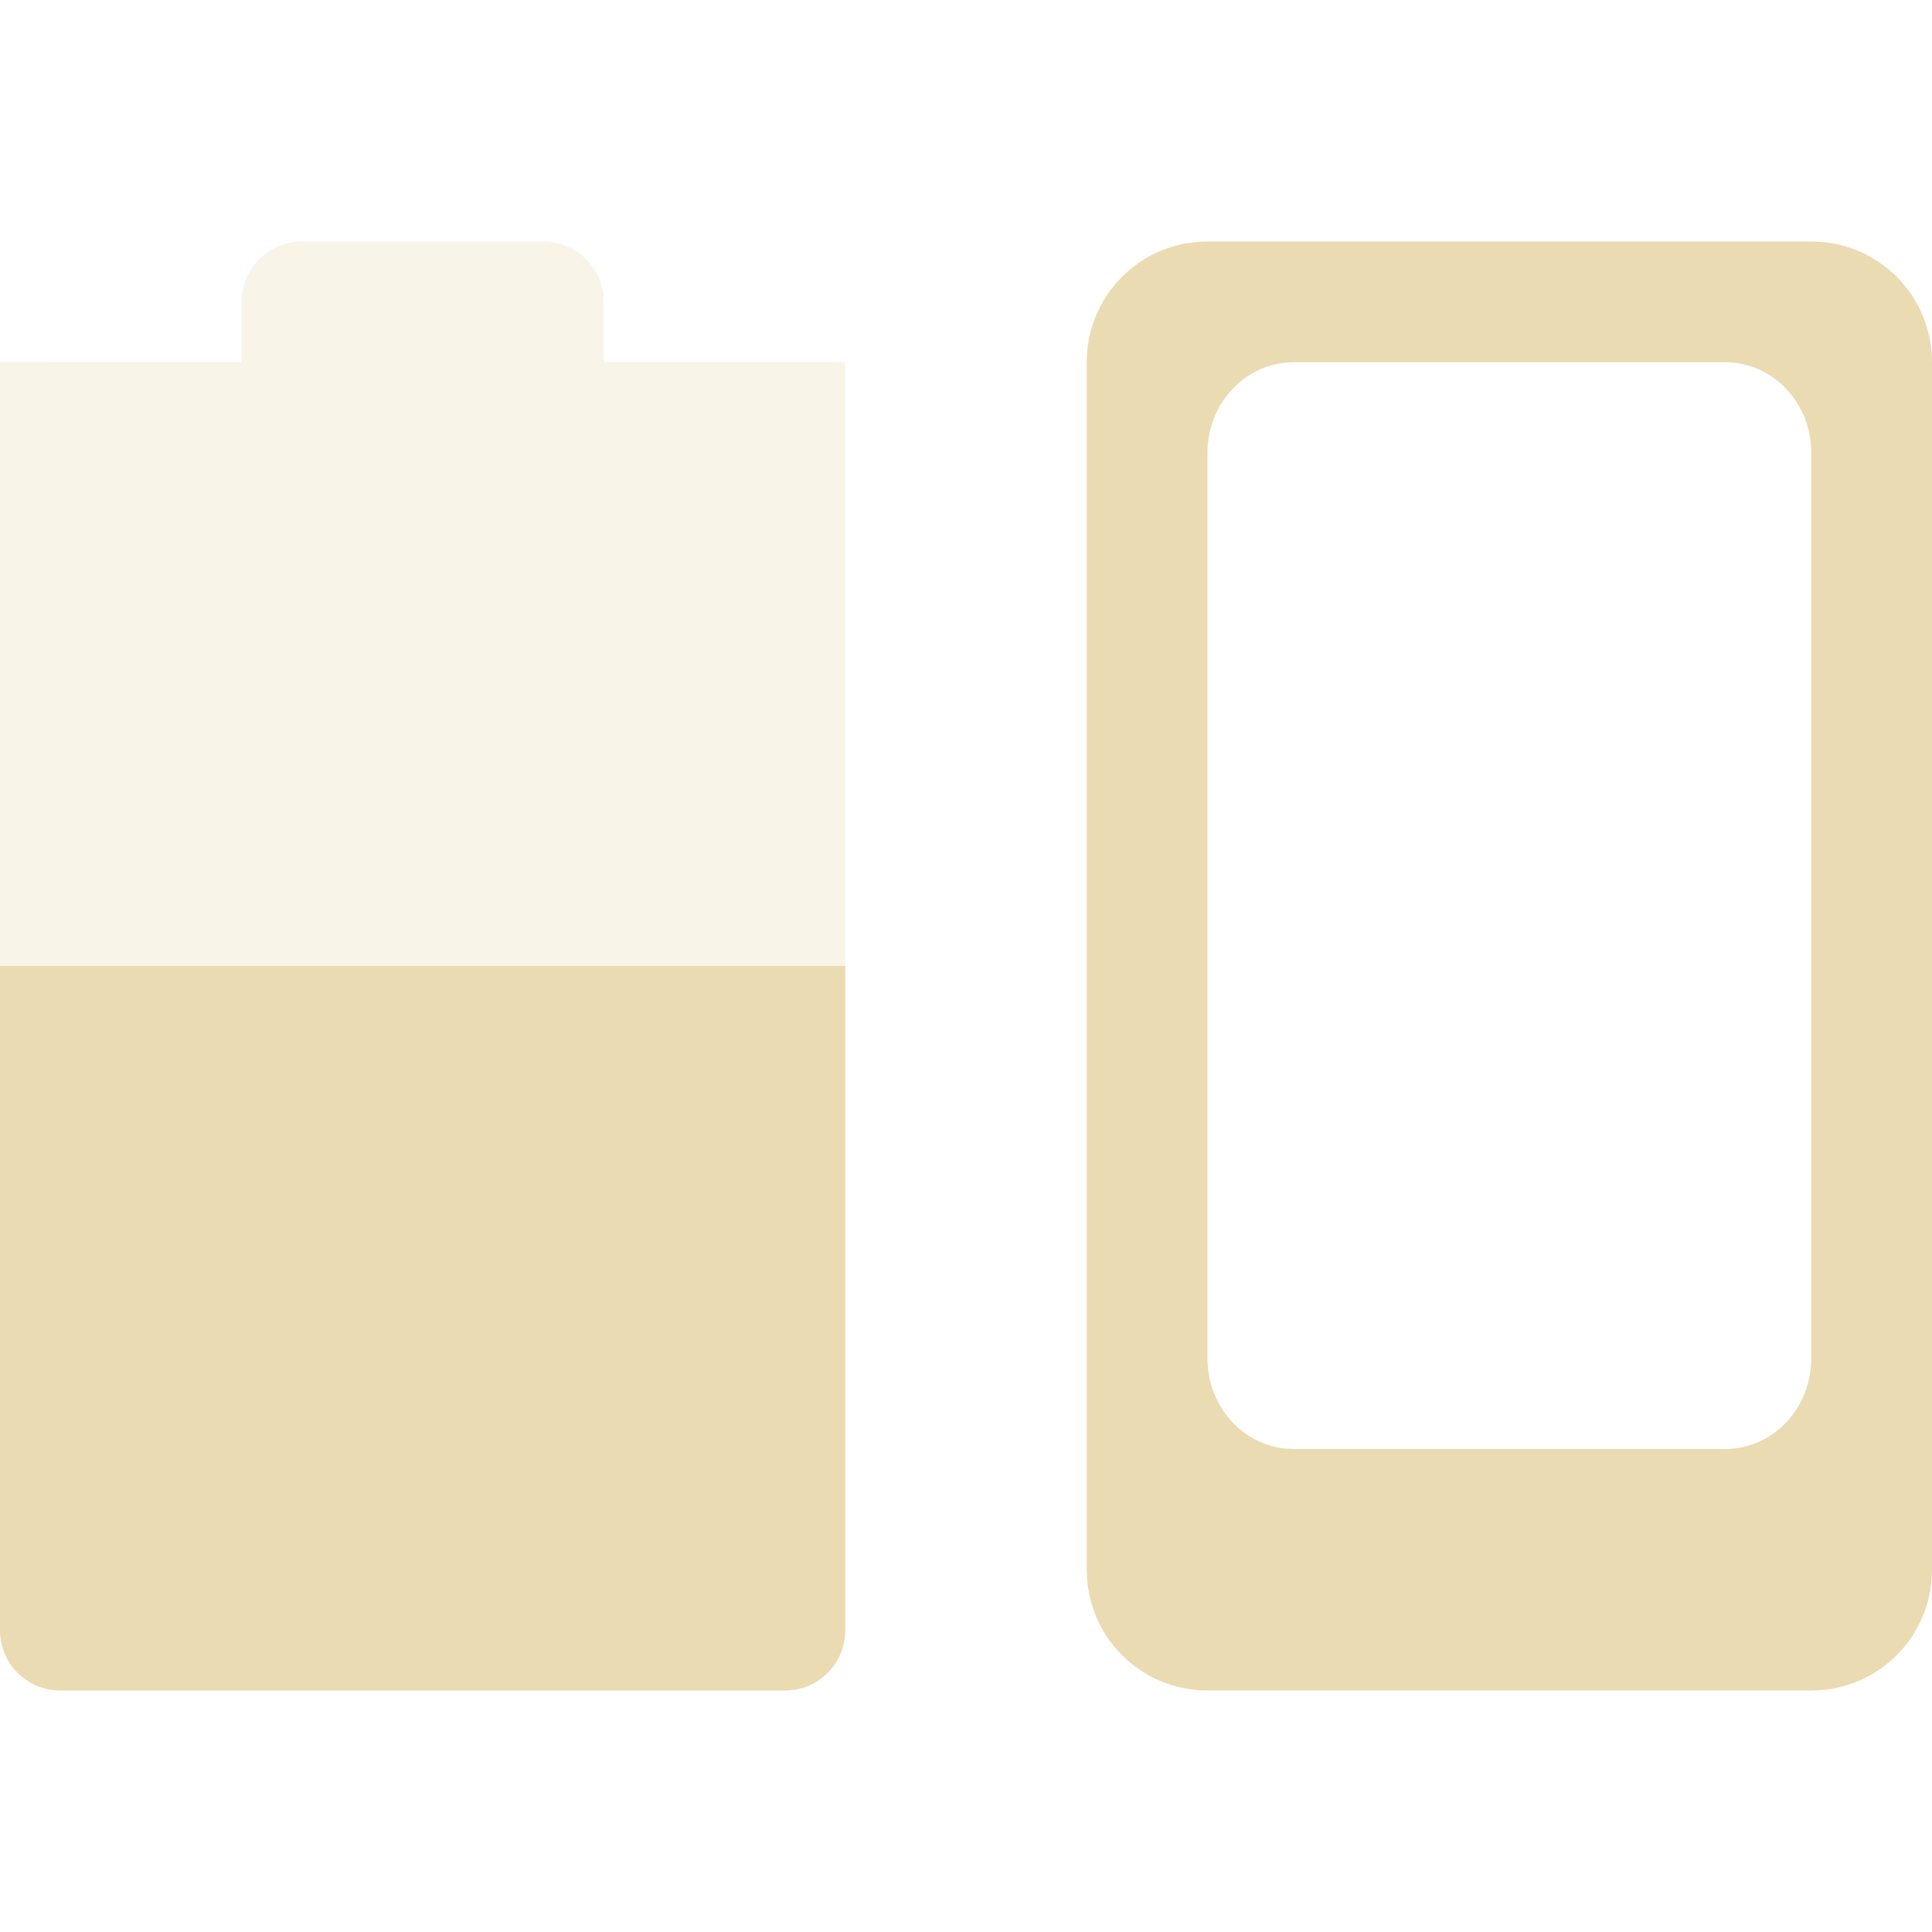
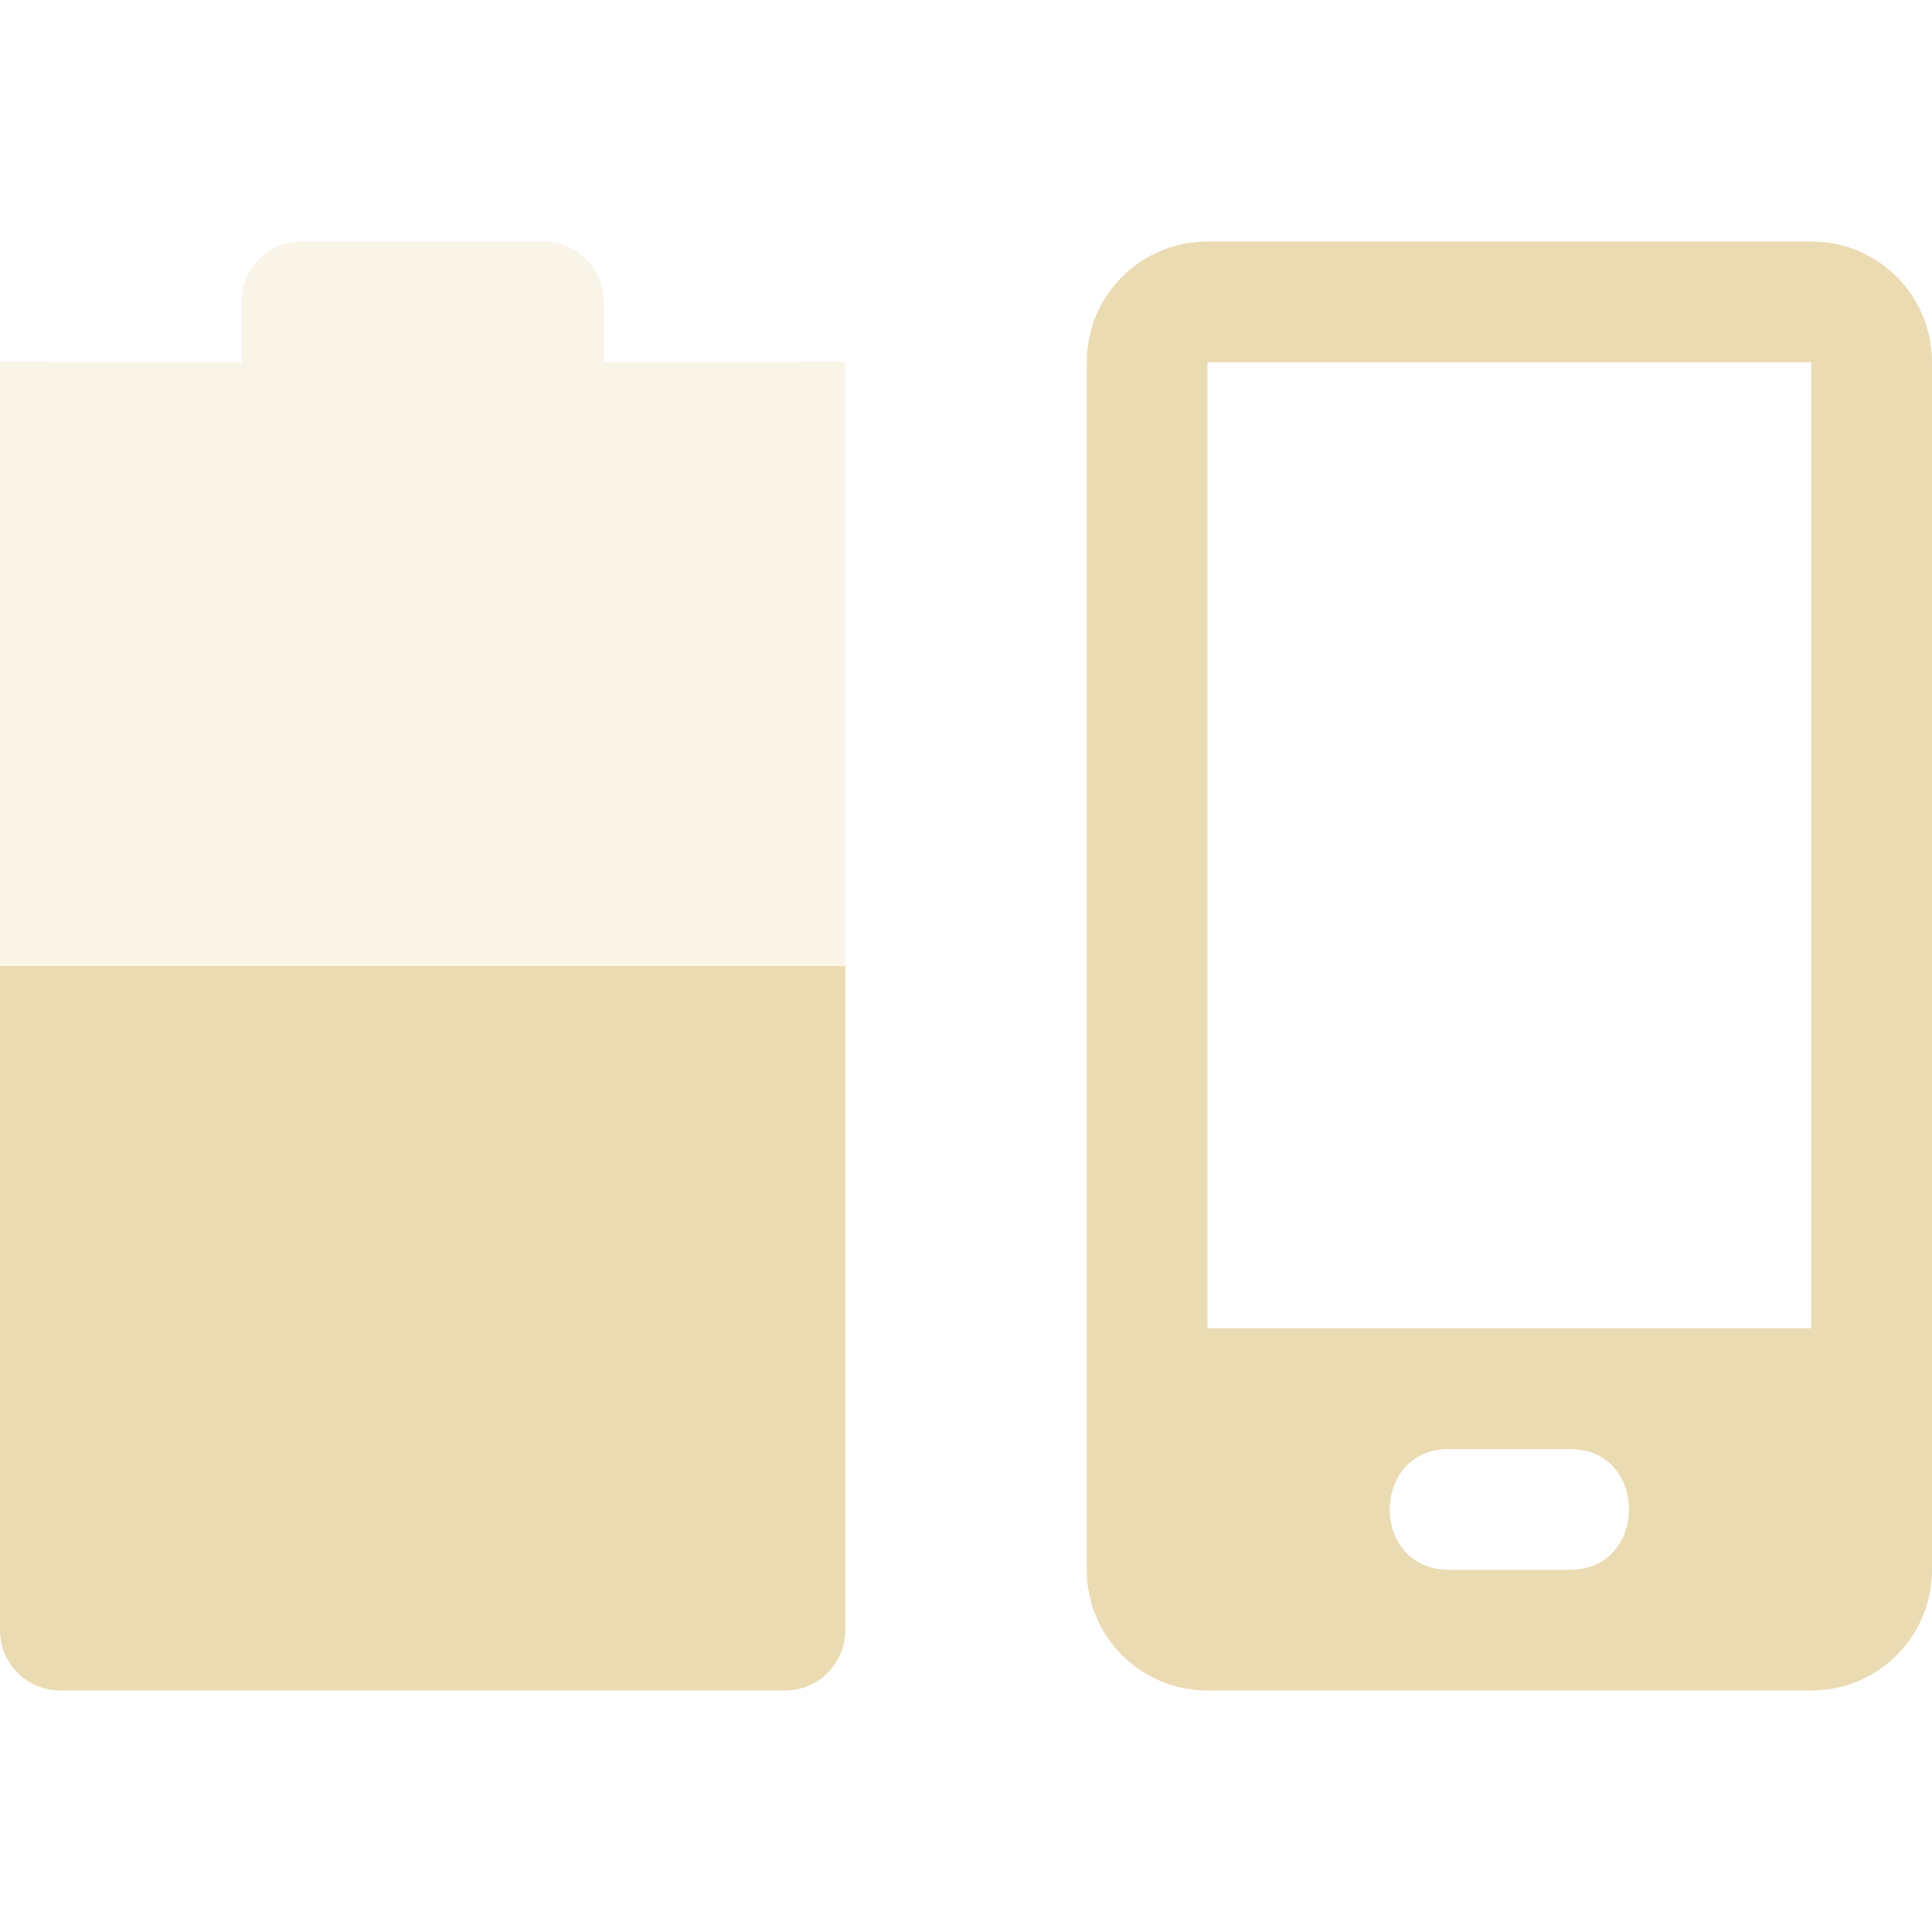
<svg xmlns="http://www.w3.org/2000/svg" width="16" height="16" version="1.1">
  <defs>
-     <style id="current-color-scheme" type="text/css">
-    .ColorScheme-Text { color:#ebdbb2; } .ColorScheme-Highlight { color:#458588; }
-   </style>
+     <style id="current-color-scheme" type="text/css">.ColorScheme-Text { color:#ebdbb2; } .ColorScheme-Highlight { color:#458588; } .ColorScheme-NeutralText { color:#fe8019; } .ColorScheme-PositiveText { color:#689d6a; } .ColorScheme-NegativeText { color:#fb4934; }</style>
  </defs>
-   <path style="opacity:0.3;fill:currentColor" class="ColorScheme-Text" d="m 2.5,2 c -0.277,0 -0.5,0.223 -0.5,0.5 l 0,0.5 -2,-0.002 0,-3e-4 L 0,13.5 C 0,13.777 0.223,14 0.5,14 l 6,0 C 6.777,14 7,13.777 7,13.5 l 0,-10.502 -0.5,0.002 -1.5,0 0,-0.5 c 0,-0.277 -0.223,-0.5 -0.5,-0.5 z" />
-   <path style="fill:currentColor" class="ColorScheme-Text" d="m 0,8 0,5.5 C 0,13.777 0.223,14 0.5,14 l 6,0 C 6.777,14 7,13.777 7,13.5 L 7,8 Z" />
-   <path style="fill:currentColor" class="ColorScheme-Text" d="M 10,2 C 9.446,2 9,2.446 9,3 l 0,10 c 0,0.554 0.446,1 1,1 l 5,0 c 0.554,0 1,-0.446 1,-1 L 16,3 C 16,2.446 15.554,2 15,2 l -5,0 z m 0.715,1 3.57,0 C 14.681,3 15,3.334 15,3.75 l 0,7.5 C 15,11.665 14.681,12 14.285,12 l -3.57,0 C 10.319,12 10,11.665 10,11.25 l 0,-7.5 C 10,3.334 10.319,3 10.715,3 Z" />
+   <path class="ColorScheme-Text" d="m2.5 2c-0.277 0-0.5 0.223-0.5 0.5v0.5l-2-2e-3v10.5c0 0.277 0.223 0.5 0.5 0.5h6c0.277 0 0.5-0.223 0.5-0.5v-10.5l-2 2e-3v-0.5c0-0.277-0.223-0.5-0.5-0.5z" fill="currentColor" opacity=".3" />
+   <path class="ColorScheme-Text" d="m0 8v5.5c0 0.277 0.223 0.5 0.5 0.5h6c0.277 0 0.5-0.223 0.5-0.5v-5.5z" fill="currentColor" />
+   <path class="ColorScheme-Text" d="m10 2c-0.554 0-1 0.446-1 1v10c0 0.554 0.446 1 1 1h5c0.554 0 1-0.446 1-1v-10c0-0.554-0.446-1-1-1zm0 1h5v8h-5zm2 9h1c0.654 0 0.654 1 0 1h-1c-0.657 0-0.651-1-1e-6 -1z" fill="currentColor" />
</svg>
